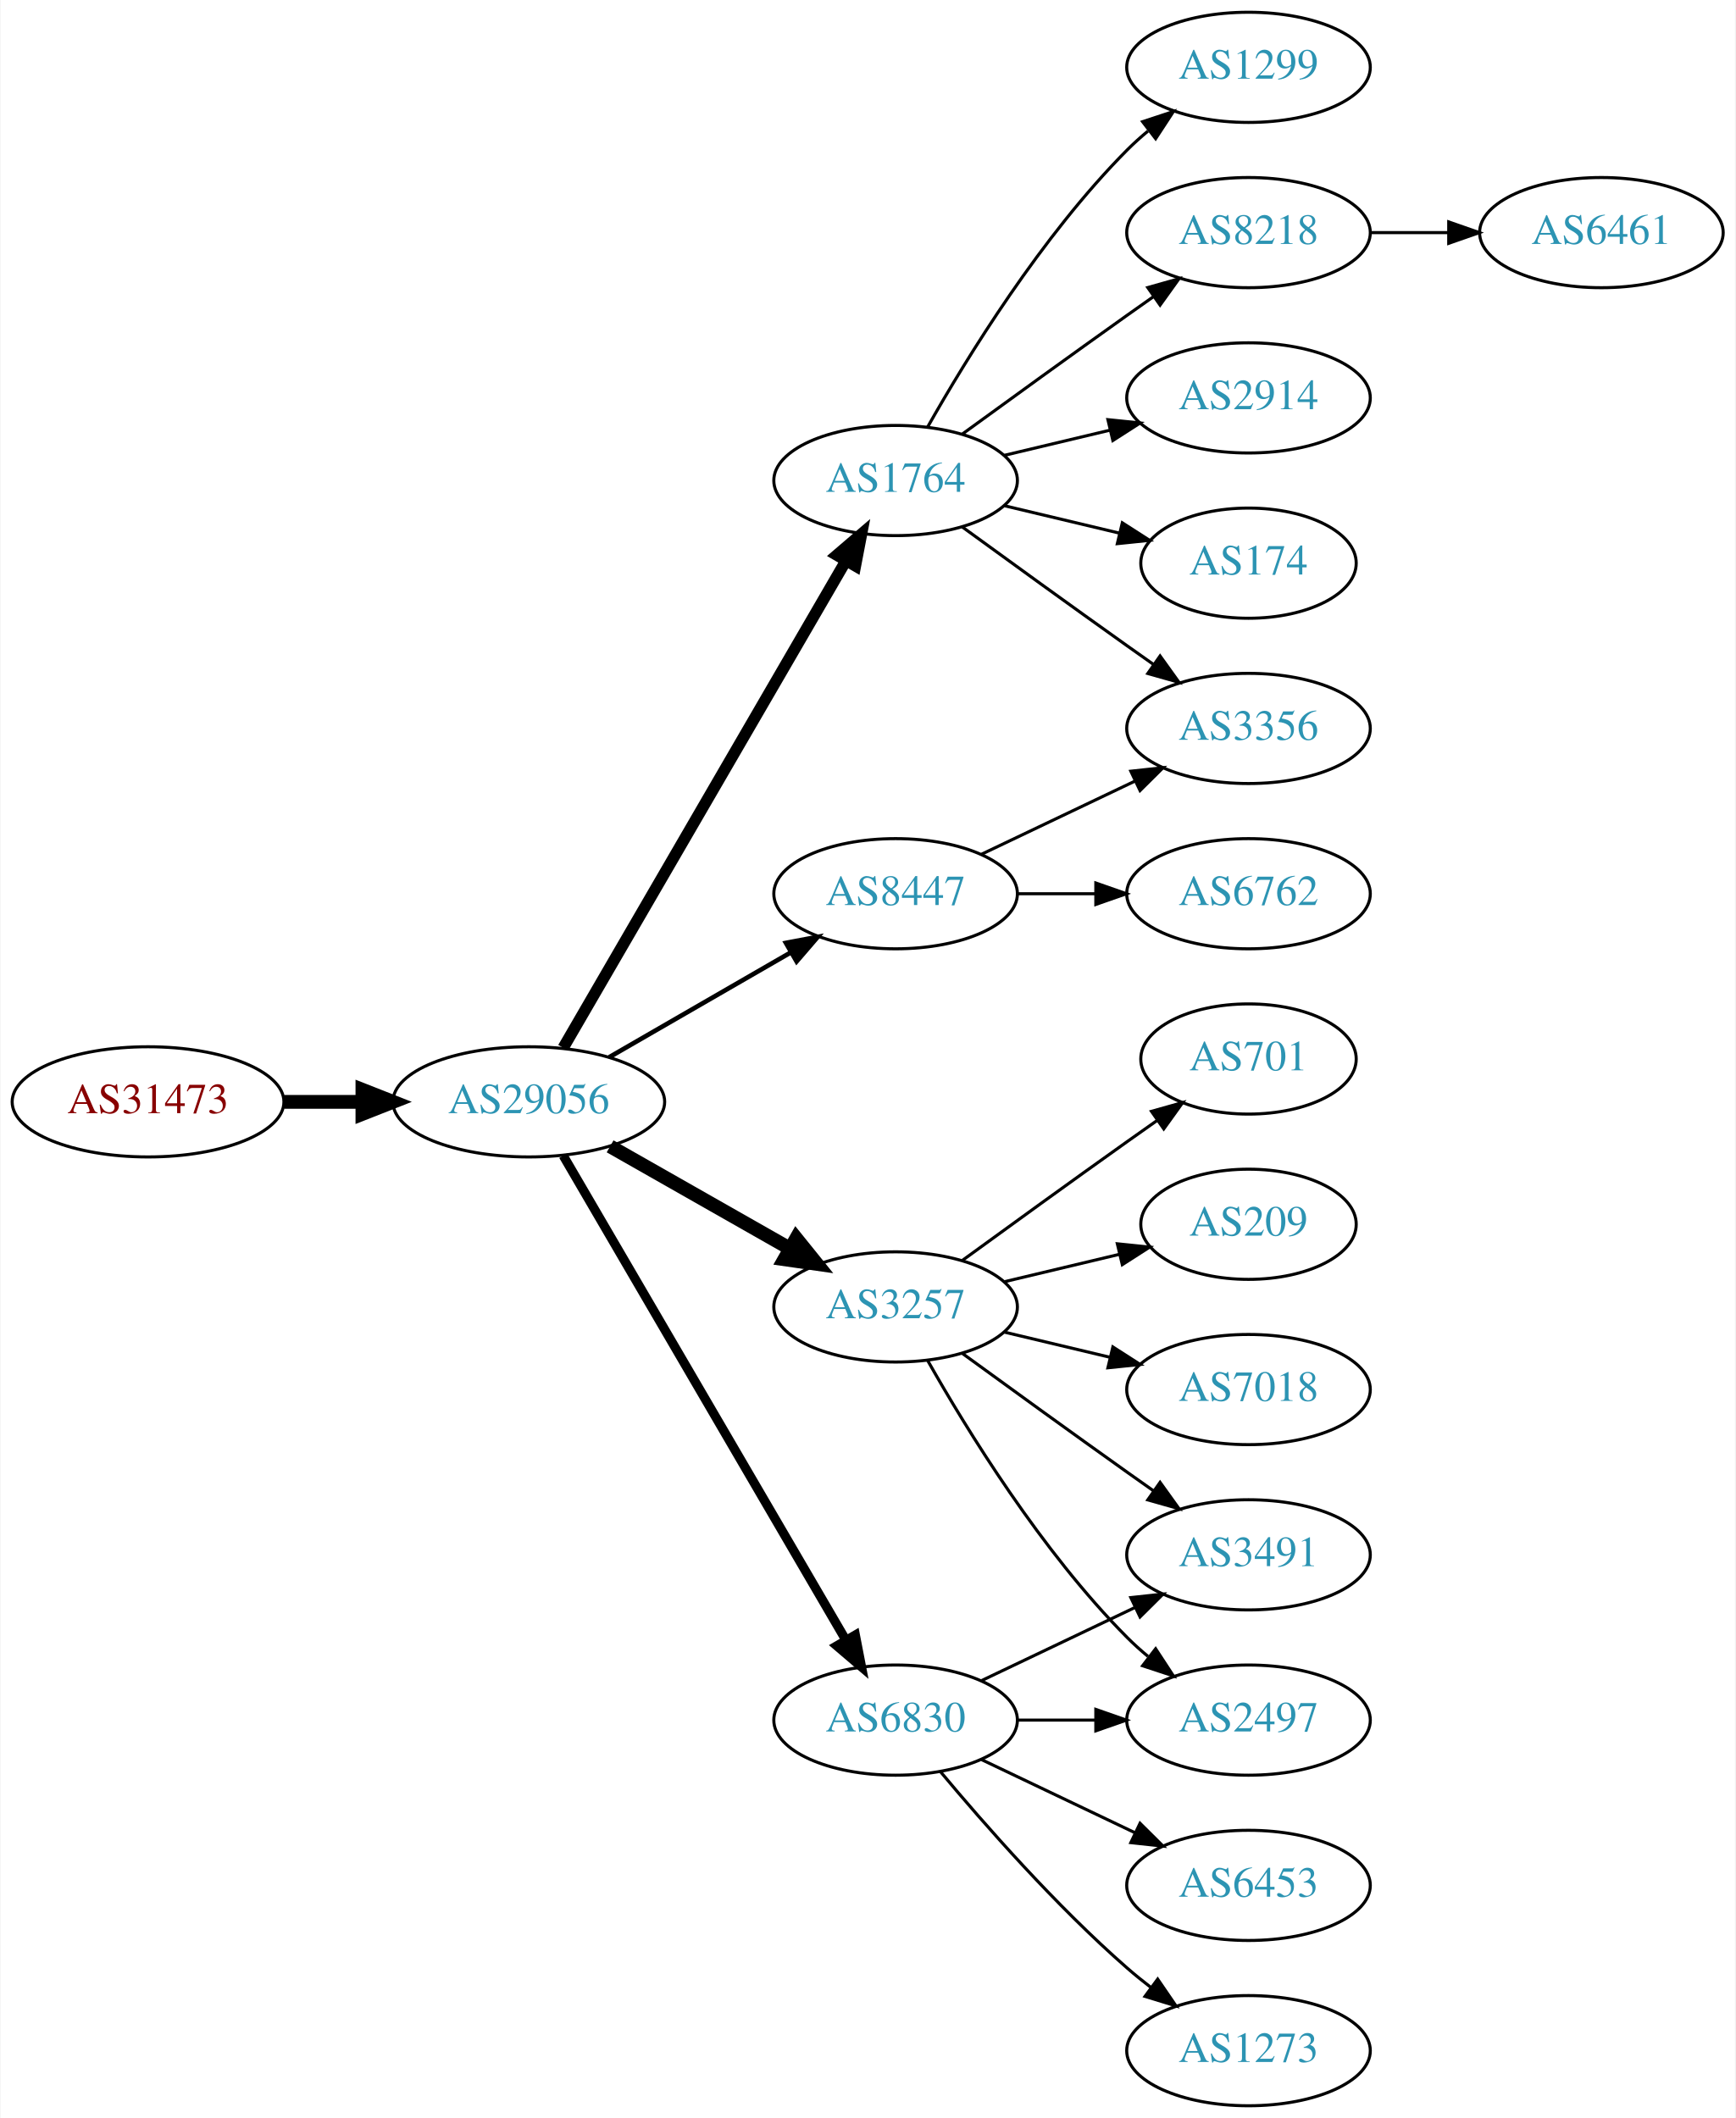
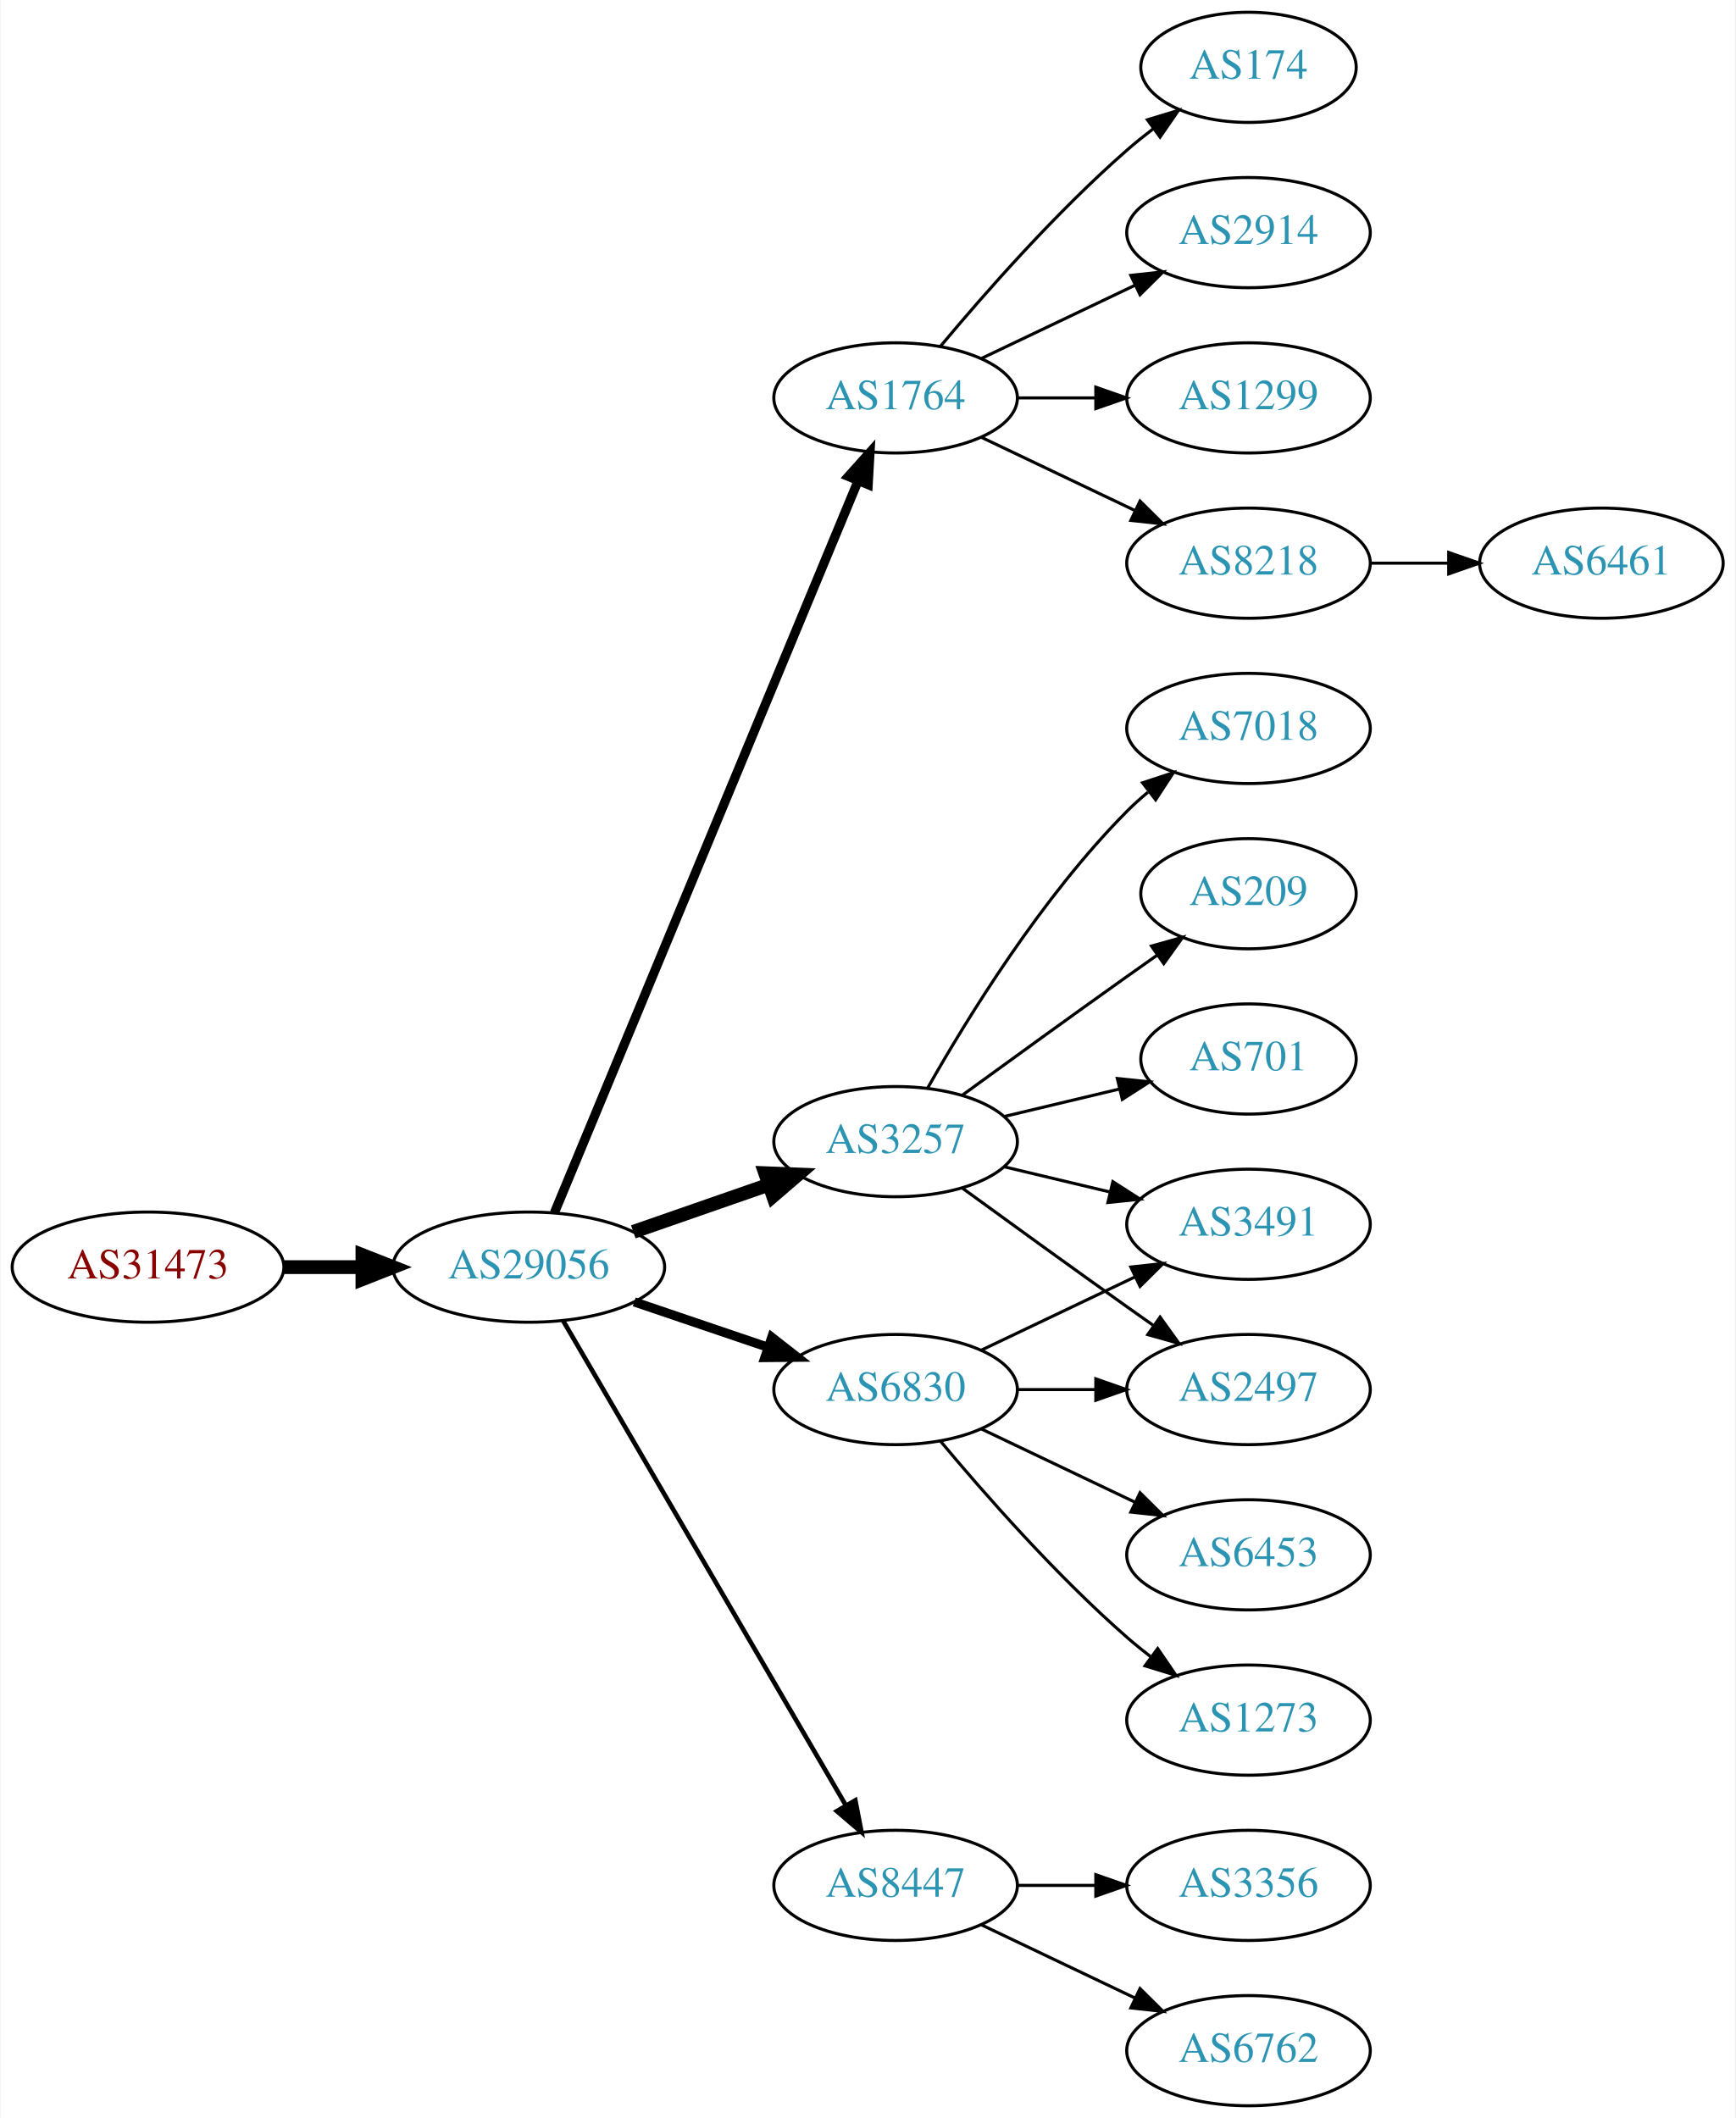
<svg xmlns="http://www.w3.org/2000/svg" xmlns:xlink="http://www.w3.org/1999/xlink" width="567pt" height="692pt" viewBox="0.00 0.00 566.66 692.00">
  <g id="graph0" class="graph" transform="scale(1 1) rotate(0) translate(4 688)">
    <polygon fill="white" stroke="none" points="-4,4 -4,-688 562.663,-688 562.663,4 -4,4" />
    <g id="node1" class="node">
      <g id="a_node1">
        <a xlink:href="/asn/31473" xlink:title="AS31473 ~ BearingPoint Technology GmbH [AT]">
-           <ellipse fill="#ffffff" stroke="black" cx="44.196" cy="-328" rx="44.393" ry="18" />
-           <text text-anchor="middle" x="44.196" y="-324.3" font-family="Times,serif" font-size="14.00" fill="#880000">AS31473</text>
+           <ellipse fill="#ffffff" stroke="black" cx="44.196" cy="-274" rx="44.393" ry="18" />
+           <text text-anchor="middle" x="44.196" y="-270.3" font-family="Times,serif" font-size="14.00" fill="#880000">AS31473</text>
        </a>
      </g>
    </g>
    <g id="node2" class="node">
      <g id="a_node2">
        <a xlink:href="/asn/29056" xlink:title="AS29056 ~ Citycom Telekommunikation GmbH [AT]">
-           <ellipse fill="#ffffff" stroke="black" cx="168.588" cy="-328" rx="44.393" ry="18" />
-           <text text-anchor="middle" x="168.588" y="-324.3" font-family="Times,serif" font-size="14.00" fill="#2c94b3">AS29056</text>
+           <ellipse fill="#ffffff" stroke="black" cx="168.588" cy="-274" rx="44.393" ry="18" />
+           <text text-anchor="middle" x="168.588" y="-270.3" font-family="Times,serif" font-size="14.00" fill="#2c94b3">AS29056</text>
        </a>
      </g>
    </g>
    <g id="edge1" class="edge">
-       <path fill="none" stroke="black" stroke-width="4.5" d="M88.692,-328C96.898,-328 105.569,-328 114.041,-328" />
-       <polygon fill="black" stroke="black" stroke-width="4.5" points="114.233,-331.938 124.233,-328 114.233,-324.063 114.233,-331.938" />
+       <path fill="none" stroke="black" stroke-width="4.5" d="M88.692,-274C96.898,-274 105.569,-274 114.041,-274" />
+       <polygon fill="black" stroke="black" stroke-width="4.5" points="114.233,-277.938 124.233,-274 114.233,-270.063 114.233,-277.938" />
    </g>
    <g id="node3" class="node">
      <g id="a_node3">
        <a xlink:href="/asn/1764" xlink:title="AS1764 ~ NEXTLAYER-AS [AT]">
-           <ellipse fill="#ffffff" stroke="black" cx="288.431" cy="-531" rx="39.794" ry="18" />
-           <text text-anchor="middle" x="288.431" y="-527.3" font-family="Times,serif" font-size="14.00" fill="#2c94b3">AS1764</text>
+           <ellipse fill="#ffffff" stroke="black" cx="288.431" cy="-558" rx="39.794" ry="18" />
+           <text text-anchor="middle" x="288.431" y="-554.3" font-family="Times,serif" font-size="14.00" fill="#2c94b3">AS1764</text>
        </a>
      </g>
    </g>
    <g id="edge2" class="edge">
-       <path fill="none" stroke="black" stroke-width="3.75" d="M179.84,-345.66C200.612,-381.442 247.76,-462.661 272.162,-504.697" />
-       <polygon fill="black" stroke="black" stroke-width="3.75" points="269.239,-506.634 277.287,-513.526 275.293,-503.12 269.239,-506.634" />
+       <path fill="none" stroke="black" stroke-width="3" d="M176.96,-291.765C196.924,-339.879 252.144,-472.96 276.1,-530.692" />
+       <polygon fill="black" stroke="black" stroke-width="3" points="272.997,-532.346 280.062,-540.241 279.462,-529.663 272.997,-532.346" />
    </g>
    <g id="node4" class="node">
      <g id="a_node4">
        <a xlink:href="/asn/3257" xlink:title="AS3257 ~ GTT [DE]">
-           <ellipse fill="#ffffff" stroke="black" cx="288.431" cy="-261" rx="39.794" ry="18" />
-           <text text-anchor="middle" x="288.431" y="-257.3" font-family="Times,serif" font-size="14.00" fill="#2c94b3">AS3257</text>
+           <ellipse fill="#ffffff" stroke="black" cx="288.431" cy="-315" rx="39.794" ry="18" />
+           <text text-anchor="middle" x="288.431" y="-311.3" font-family="Times,serif" font-size="14.00" fill="#2c94b3">AS3257</text>
        </a>
      </g>
    </g>
    <g id="edge3" class="edge">
-       <path fill="none" stroke="black" stroke-width="4.5" d="M195.158,-313.462C212.378,-303.672 235.263,-290.66 253.934,-280.045" />
-       <polygon fill="black" stroke="black" stroke-width="4.5" points="255.971,-283.416 262.718,-275.05 252.079,-276.57 255.971,-283.416" />
+       <path fill="none" stroke="black" stroke-width="4.5" d="M202.728,-285.53C216.445,-290.302 232.484,-295.883 246.894,-300.896" />
+       <polygon fill="black" stroke="black" stroke-width="4.5" points="245.822,-304.692 256.56,-304.26 248.41,-297.255 245.822,-304.692" />
    </g>
    <g id="node5" class="node">
      <g id="a_node5">
        <a xlink:href="/asn/6830" xlink:title="AS6830 ~ LibertyGlobal [AT]">
-           <ellipse fill="#ffffff" stroke="black" cx="288.431" cy="-126" rx="39.794" ry="18" />
-           <text text-anchor="middle" x="288.431" y="-122.3" font-family="Times,serif" font-size="14.00" fill="#2c94b3">AS6830</text>
+           <ellipse fill="#ffffff" stroke="black" cx="288.431" cy="-234" rx="39.794" ry="18" />
+           <text text-anchor="middle" x="288.431" y="-230.3" font-family="Times,serif" font-size="14.00" fill="#2c94b3">AS6830</text>
        </a>
      </g>
    </g>
    <g id="edge4" class="edge">
-       <path fill="none" stroke="black" stroke-width="3" d="M179.84,-310.427C200.612,-274.821 247.76,-194.002 272.162,-152.173" />
-       <polygon fill="black" stroke="black" stroke-width="3" points="275.271,-153.79 277.287,-143.388 269.225,-150.262 275.271,-153.79" />
+       <path fill="none" stroke="black" stroke-width="3" d="M203.042,-262.645C216.643,-258.028 232.485,-252.651 246.746,-247.81" />
+       <polygon fill="black" stroke="black" stroke-width="3" points="247.975,-251.089 256.32,-244.56 245.725,-244.46 247.975,-251.089" />
    </g>
    <g id="node6" class="node">
      <g id="a_node6">
        <a xlink:href="/asn/8447" xlink:title="AS8447 ~ A1 Telekom Austria AG [AT]">
-           <ellipse fill="#ffffff" stroke="black" cx="288.431" cy="-396" rx="39.794" ry="18" />
-           <text text-anchor="middle" x="288.431" y="-392.3" font-family="Times,serif" font-size="14.00" fill="#2c94b3">AS8447</text>
+           <ellipse fill="#ffffff" stroke="black" cx="288.431" cy="-72" rx="39.794" ry="18" />
+           <text text-anchor="middle" x="288.431" y="-68.3" font-family="Times,serif" font-size="14.00" fill="#2c94b3">AS8447</text>
        </a>
      </g>
    </g>
    <g id="edge5" class="edge">
-       <path fill="none" stroke="black" stroke-width="1.5" d="M194.868,-342.588C212.188,-352.582 235.339,-365.941 254.155,-376.799" />
-       <polygon fill="black" stroke="black" stroke-width="1.5" points="252.588,-379.935 262.999,-381.902 256.087,-373.872 252.588,-379.935" />
+       <path fill="none" stroke="black" stroke-width="1.5" d="M179.84,-256.427C200.612,-220.821 247.76,-140.002 272.162,-98.173" />
+       <polygon fill="black" stroke="black" stroke-width="1.5" points="275.271,-99.79 277.287,-89.388 269.225,-96.262 275.271,-99.79" />
    </g>
    <g id="node7" class="node">
      <g id="a_node7">
-         <a xlink:href="/asn/174" xlink:title="AS174 ~ Cogent Communications [US]">
-           <ellipse fill="#ffffff" stroke="black" cx="403.724" cy="-504" rx="35.194" ry="18" />
-           <text text-anchor="middle" x="403.724" y="-500.3" font-family="Times,serif" font-size="14.00" fill="#2c94b3">AS174</text>
+         <a xlink:href="/asn/8218" xlink:title="AS8218 ~ legacy Neotelecoms [FR]">
+           <ellipse fill="#ffffff" stroke="black" cx="403.724" cy="-504" rx="39.794" ry="18" />
+           <text text-anchor="middle" x="403.724" y="-500.3" font-family="Times,serif" font-size="14.00" fill="#2c94b3">AS8218</text>
        </a>
      </g>
    </g>
    <g id="edge6" class="edge">
-       <path fill="none" stroke="black" d="M324.038,-522.752C335.833,-519.942 349.137,-516.771 361.405,-513.847" />
-       <polygon fill="black" stroke="black" points="362.494,-517.186 371.41,-511.463 360.871,-510.376 362.494,-517.186" />
+       <path fill="none" stroke="black" d="M316.567,-545.066C331.561,-537.919 350.382,-528.948 366.605,-521.215" />
+       <polygon fill="black" stroke="black" points="368.288,-524.291 375.809,-516.829 365.276,-517.972 368.288,-524.291" />
    </g>
    <g id="node8" class="node">
      <g id="a_node8">
-         <a xlink:href="/asn/1299" xlink:title="AS1299 ~ Telia Carrier [EU]">
-           <ellipse fill="#ffffff" stroke="black" cx="403.724" cy="-666" rx="39.794" ry="18" />
-           <text text-anchor="middle" x="403.724" y="-662.3" font-family="Times,serif" font-size="14.00" fill="#2c94b3">AS1299</text>
+         <a xlink:href="/asn/174" xlink:title="AS174 ~ Cogent Communications [US]">
+           <ellipse fill="#ffffff" stroke="black" cx="403.724" cy="-666" rx="35.194" ry="18" />
+           <text text-anchor="middle" x="403.724" y="-662.3" font-family="Times,serif" font-size="14.00" fill="#2c94b3">AS174</text>
        </a>
      </g>
    </g>
    <g id="edge7" class="edge">
-       <path fill="none" stroke="black" d="M298.891,-548.49C311.672,-571.096 336.105,-610.886 364.077,-639 366.188,-641.121 368.484,-643.188 370.87,-645.171" />
-       <polygon fill="black" stroke="black" points="369.122,-648.242 379.185,-651.556 373.385,-642.69 369.122,-648.242" />
+       <path fill="none" stroke="black" d="M303.061,-574.817C317.343,-591.929 340.89,-618.745 364.077,-639 366.747,-641.332 369.62,-643.648 372.55,-645.886" />
+       <polygon fill="black" stroke="black" points="370.701,-648.87 380.841,-651.939 374.828,-643.216 370.701,-648.87" />
    </g>
    <g id="node9" class="node">
      <g id="a_node9">
-         <a xlink:href="/asn/3356" xlink:title="AS3356 ~ Level 3 Parent, LLC [US]">
-           <ellipse fill="#ffffff" stroke="black" cx="403.724" cy="-450" rx="39.794" ry="18" />
-           <text text-anchor="middle" x="403.724" y="-446.3" font-family="Times,serif" font-size="14.00" fill="#2c94b3">AS3356</text>
+         <a xlink:href="/asn/2914" xlink:title="AS2914 ~ NTT America, Inc. [US]">
+           <ellipse fill="#ffffff" stroke="black" cx="403.724" cy="-612" rx="39.794" ry="18" />
+           <text text-anchor="middle" x="403.724" y="-608.3" font-family="Times,serif" font-size="14.00" fill="#2c94b3">AS2914</text>
        </a>
      </g>
    </g>
    <g id="edge8" class="edge">
-       <path fill="none" stroke="black" d="M310.279,-515.778C325.213,-504.909 345.827,-489.975 364.077,-477 366.898,-474.995 369.841,-472.915 372.789,-470.841" />
-       <polygon fill="black" stroke="black" points="374.835,-473.681 381.013,-465.074 370.816,-467.95 374.835,-473.681" />
+       <path fill="none" stroke="black" d="M316.567,-570.934C331.561,-578.081 350.382,-587.052 366.605,-594.785" />
+       <polygon fill="black" stroke="black" points="365.276,-598.028 375.809,-599.171 368.288,-591.709 365.276,-598.028" />
    </g>
    <g id="node10" class="node">
      <g id="a_node10">
-         <a xlink:href="/asn/8218" xlink:title="AS8218 ~ legacy Neotelecoms [FR]">
-           <ellipse fill="#ffffff" stroke="black" cx="403.724" cy="-612" rx="39.794" ry="18" />
-           <text text-anchor="middle" x="403.724" y="-608.3" font-family="Times,serif" font-size="14.00" fill="#2c94b3">AS8218</text>
+         <a xlink:href="/asn/1299" xlink:title="AS1299 ~ Telia Carrier [EU]">
+           <ellipse fill="#ffffff" stroke="black" cx="403.724" cy="-558" rx="39.794" ry="18" />
+           <text text-anchor="middle" x="403.724" y="-554.3" font-family="Times,serif" font-size="14.00" fill="#2c94b3">AS1299</text>
        </a>
      </g>
    </g>
    <g id="edge9" class="edge">
-       <path fill="none" stroke="black" d="M310.279,-546.222C325.213,-557.091 345.827,-572.025 364.077,-585 366.898,-587.005 369.841,-589.085 372.789,-591.159" />
-       <polygon fill="black" stroke="black" points="370.816,-594.05 381.013,-596.926 374.835,-588.319 370.816,-594.05" />
-     </g>
-     <g id="node11" class="node">
-       <g id="a_node11">
-         <a xlink:href="/asn/2914" xlink:title="AS2914 ~ NTT America, Inc. [US]">
-           <ellipse fill="#ffffff" stroke="black" cx="403.724" cy="-558" rx="39.794" ry="18" />
-           <text text-anchor="middle" x="403.724" y="-554.3" font-family="Times,serif" font-size="14.00" fill="#2c94b3">AS2914</text>
-         </a>
-       </g>
-     </g>
-     <g id="edge10" class="edge">
-       <path fill="none" stroke="black" d="M324.038,-539.248C334.909,-541.838 347.064,-544.735 358.506,-547.462" />
-       <polygon fill="black" stroke="black" points="357.789,-550.889 368.328,-549.803 359.412,-544.08 357.789,-550.889" />
+       <path fill="none" stroke="black" d="M328.103,-558C336.306,-558 345.07,-558 353.602,-558" />
+       <polygon fill="black" stroke="black" points="353.841,-561.5 363.841,-558 353.841,-554.5 353.841,-561.5" />
    </g>
    <g id="node12" class="node">
      <g id="a_node12">
+         <a xlink:href="/asn/7018" xlink:title="AS7018 ~ AT&amp;T Services, Inc. [US]">
+           <ellipse fill="#ffffff" stroke="black" cx="403.724" cy="-450" rx="39.794" ry="18" />
+           <text text-anchor="middle" x="403.724" y="-446.3" font-family="Times,serif" font-size="14.00" fill="#2c94b3">AS7018</text>
+         </a>
+       </g>
+     </g>
+     <g id="edge11" class="edge">
+       <path fill="none" stroke="black" d="M298.891,-332.49C311.672,-355.096 336.105,-394.886 364.077,-423 366.188,-425.121 368.484,-427.188 370.87,-429.171" />
+       <polygon fill="black" stroke="black" points="369.122,-432.242 379.185,-435.556 373.385,-426.69 369.122,-432.242" />
+     </g>
+     <g id="node13" class="node">
+       <g id="a_node13">
+         <a xlink:href="/asn/209" xlink:title="AS209 ~ CenturyLink Communications, LLC [US]">
+           <ellipse fill="#ffffff" stroke="black" cx="403.724" cy="-396" rx="35.194" ry="18" />
+           <text text-anchor="middle" x="403.724" y="-392.3" font-family="Times,serif" font-size="14.00" fill="#2c94b3">AS209</text>
+         </a>
+       </g>
+     </g>
+     <g id="edge12" class="edge">
+       <path fill="none" stroke="black" d="M310.279,-330.222C325.213,-341.091 345.827,-356.025 364.077,-369 367.288,-371.282 370.657,-373.661 374.011,-376.018" />
+       <polygon fill="black" stroke="black" points="372.023,-378.899 382.222,-381.77 376.039,-373.166 372.023,-378.899" />
+     </g>
+     <g id="node14" class="node">
+       <g id="a_node14">
        <a xlink:href="/asn/701" xlink:title="AS701 ~ UUNET [US]">
          <ellipse fill="#ffffff" stroke="black" cx="403.724" cy="-342" rx="35.194" ry="18" />
          <text text-anchor="middle" x="403.724" y="-338.3" font-family="Times,serif" font-size="14.00" fill="#2c94b3">AS701</text>
        </a>
      </g>
    </g>
-     <g id="edge11" class="edge">
-       <path fill="none" stroke="black" d="M310.279,-276.222C325.213,-287.091 345.827,-302.025 364.077,-315 367.288,-317.282 370.657,-319.661 374.011,-322.018" />
-       <polygon fill="black" stroke="black" points="372.023,-324.899 382.222,-327.77 376.039,-319.166 372.023,-324.899" />
-     </g>
-     <g id="node13" class="node">
-       <g id="a_node13">
-         <a xlink:href="/asn/2497" xlink:title="AS2497 ~ Internet Initiative Japan Inc. [JP]">
-           <ellipse fill="#ffffff" stroke="black" cx="403.724" cy="-126" rx="39.794" ry="18" />
-           <text text-anchor="middle" x="403.724" y="-122.3" font-family="Times,serif" font-size="14.00" fill="#2c94b3">AS2497</text>
-         </a>
-       </g>
-     </g>
-     <g id="edge12" class="edge">
-       <path fill="none" stroke="black" d="M298.891,-243.51C311.672,-220.904 336.105,-181.114 364.077,-153 366.188,-150.879 368.484,-148.812 370.87,-146.829" />
-       <polygon fill="black" stroke="black" points="373.385,-149.31 379.185,-140.444 369.122,-143.758 373.385,-149.31" />
-     </g>
-     <g id="node14" class="node">
-       <g id="a_node14">
-         <a xlink:href="/asn/3491" xlink:title="AS3491 ~ PCCW Global, Inc. [US]">
-           <ellipse fill="#ffffff" stroke="black" cx="403.724" cy="-180" rx="39.794" ry="18" />
-           <text text-anchor="middle" x="403.724" y="-176.3" font-family="Times,serif" font-size="14.00" fill="#2c94b3">AS3491</text>
-         </a>
-       </g>
-     </g>
    <g id="edge13" class="edge">
-       <path fill="none" stroke="black" d="M310.279,-245.778C325.213,-234.909 345.827,-219.975 364.077,-207 366.898,-204.995 369.841,-202.915 372.789,-200.841" />
-       <polygon fill="black" stroke="black" points="374.835,-203.681 381.013,-195.074 370.816,-197.95 374.835,-203.681" />
+       <path fill="none" stroke="black" d="M324.038,-323.248C335.833,-326.058 349.137,-329.229 361.405,-332.153" />
+       <polygon fill="black" stroke="black" points="360.871,-335.624 371.41,-334.537 362.494,-328.814 360.871,-335.624" />
    </g>
    <g id="node15" class="node">
      <g id="a_node15">
-         <a xlink:href="/asn/209" xlink:title="AS209 ~ CenturyLink Communications, LLC [US]">
-           <ellipse fill="#ffffff" stroke="black" cx="403.724" cy="-288" rx="35.194" ry="18" />
-           <text text-anchor="middle" x="403.724" y="-284.3" font-family="Times,serif" font-size="14.00" fill="#2c94b3">AS209</text>
+         <a xlink:href="/asn/2497" xlink:title="AS2497 ~ Internet Initiative Japan Inc. [JP]">
+           <ellipse fill="#ffffff" stroke="black" cx="403.724" cy="-234" rx="39.794" ry="18" />
+           <text text-anchor="middle" x="403.724" y="-230.3" font-family="Times,serif" font-size="14.00" fill="#2c94b3">AS2497</text>
        </a>
      </g>
    </g>
    <g id="edge14" class="edge">
-       <path fill="none" stroke="black" d="M324.038,-269.248C335.833,-272.058 349.137,-275.229 361.405,-278.153" />
-       <polygon fill="black" stroke="black" points="360.871,-281.624 371.41,-280.537 362.494,-274.814 360.871,-281.624" />
+       <path fill="none" stroke="black" d="M310.279,-299.778C325.213,-288.909 345.827,-273.975 364.077,-261 366.898,-258.995 369.841,-256.915 372.789,-254.841" />
+       <polygon fill="black" stroke="black" points="374.835,-257.681 381.013,-249.074 370.816,-251.95 374.835,-257.681" />
    </g>
    <g id="node16" class="node">
      <g id="a_node16">
-         <a xlink:href="/asn/7018" xlink:title="AS7018 ~ AT&amp;T Services, Inc. [US]">
-           <ellipse fill="#ffffff" stroke="black" cx="403.724" cy="-234" rx="39.794" ry="18" />
-           <text text-anchor="middle" x="403.724" y="-230.3" font-family="Times,serif" font-size="14.00" fill="#2c94b3">AS7018</text>
+         <a xlink:href="/asn/3491" xlink:title="AS3491 ~ PCCW Global, Inc. [US]">
+           <ellipse fill="#ffffff" stroke="black" cx="403.724" cy="-288" rx="39.794" ry="18" />
+           <text text-anchor="middle" x="403.724" y="-284.3" font-family="Times,serif" font-size="14.00" fill="#2c94b3">AS3491</text>
        </a>
      </g>
    </g>
    <g id="edge15" class="edge">
-       <path fill="none" stroke="black" d="M324.038,-252.752C334.909,-250.162 347.064,-247.265 358.506,-244.538" />
-       <polygon fill="black" stroke="black" points="359.412,-247.92 368.328,-242.197 357.789,-241.111 359.412,-247.92" />
-     </g>
-     <g id="edge17" class="edge">
-       <path fill="none" stroke="black" d="M328.103,-126C336.306,-126 345.07,-126 353.602,-126" />
-       <polygon fill="black" stroke="black" points="353.841,-129.5 363.841,-126 353.841,-122.5 353.841,-129.5" />
+       <path fill="none" stroke="black" d="M324.038,-306.752C334.909,-304.162 347.064,-301.265 358.506,-298.538" />
+       <polygon fill="black" stroke="black" points="359.412,-301.92 368.328,-296.197 357.789,-295.111 359.412,-301.92" />
    </g>
    <g id="edge16" class="edge">
-       <path fill="none" stroke="black" d="M316.567,-138.934C331.561,-146.081 350.382,-155.052 366.605,-162.785" />
-       <polygon fill="black" stroke="black" points="365.276,-166.028 375.809,-167.171 368.288,-159.709 365.276,-166.028" />
+       <path fill="none" stroke="black" d="M328.103,-234C336.306,-234 345.07,-234 353.602,-234" />
+       <polygon fill="black" stroke="black" points="353.841,-237.5 363.841,-234 353.841,-230.5 353.841,-237.5" />
+     </g>
+     <g id="edge18" class="edge">
+       <path fill="none" stroke="black" d="M316.567,-246.934C331.561,-254.081 350.382,-263.052 366.605,-270.785" />
+       <polygon fill="black" stroke="black" points="365.276,-274.028 375.809,-275.171 368.288,-267.709 365.276,-274.028" />
    </g>
    <g id="node17" class="node">
      <g id="a_node17">
        <a xlink:href="/asn/1273" xlink:title="AS1273 ~ Vodafone Group PLC [EU]">
-           <ellipse fill="#ffffff" stroke="black" cx="403.724" cy="-18" rx="39.794" ry="18" />
-           <text text-anchor="middle" x="403.724" y="-14.3" font-family="Times,serif" font-size="14.00" fill="#2c94b3">AS1273</text>
-         </a>
-       </g>
-     </g>
-     <g id="edge18" class="edge">
-       <path fill="none" stroke="black" d="M303.061,-109.183C317.343,-92.071 340.89,-65.255 364.077,-45 366.543,-42.846 369.182,-40.706 371.879,-38.628" />
-       <polygon fill="black" stroke="black" points="374.052,-41.375 380.033,-32.63 369.904,-35.736 374.052,-41.375" />
+           <ellipse fill="#ffffff" stroke="black" cx="403.724" cy="-126" rx="39.794" ry="18" />
+           <text text-anchor="middle" x="403.724" y="-122.3" font-family="Times,serif" font-size="14.00" fill="#2c94b3">AS1273</text>
+         </a>
+       </g>
+     </g>
+     <g id="edge17" class="edge">
+       <path fill="none" stroke="black" d="M303.061,-217.183C317.343,-200.071 340.89,-173.255 364.077,-153 366.543,-150.846 369.182,-148.706 371.879,-146.628" />
+       <polygon fill="black" stroke="black" points="374.052,-149.375 380.033,-140.63 369.904,-143.736 374.052,-149.375" />
    </g>
    <g id="node18" class="node">
      <g id="a_node18">
        <a xlink:href="/asn/6453" xlink:title="AS6453 ~ TATA COMMUNICATIONS (AMERICA) INC [US]">
-           <ellipse fill="#ffffff" stroke="black" cx="403.724" cy="-72" rx="39.794" ry="18" />
-           <text text-anchor="middle" x="403.724" y="-68.3" font-family="Times,serif" font-size="14.00" fill="#2c94b3">AS6453</text>
+           <ellipse fill="#ffffff" stroke="black" cx="403.724" cy="-180" rx="39.794" ry="18" />
+           <text text-anchor="middle" x="403.724" y="-176.3" font-family="Times,serif" font-size="14.00" fill="#2c94b3">AS6453</text>
        </a>
      </g>
    </g>
    <g id="edge19" class="edge">
-       <path fill="none" stroke="black" d="M316.567,-113.066C331.561,-105.919 350.382,-96.948 366.605,-89.215" />
-       <polygon fill="black" stroke="black" points="368.288,-92.291 375.809,-84.829 365.276,-85.972 368.288,-92.291" />
-     </g>
-     <g id="edge20" class="edge">
-       <path fill="none" stroke="black" d="M316.567,-408.934C331.561,-416.081 350.382,-425.052 366.605,-432.785" />
-       <polygon fill="black" stroke="black" points="365.276,-436.028 375.809,-437.171 368.288,-429.709 365.276,-436.028" />
+       <path fill="none" stroke="black" d="M316.567,-221.066C331.561,-213.919 350.382,-204.948 366.605,-197.215" />
+       <polygon fill="black" stroke="black" points="368.288,-200.291 375.809,-192.829 365.276,-193.972 368.288,-200.291" />
    </g>
    <g id="node19" class="node">
      <g id="a_node19">
        <a xlink:href="/asn/6762" xlink:title="AS6762 ~ TELECOM ITALIA SPARKLE S.p.A. [IT]">
-           <ellipse fill="#ffffff" stroke="black" cx="403.724" cy="-396" rx="39.794" ry="18" />
-           <text text-anchor="middle" x="403.724" y="-392.3" font-family="Times,serif" font-size="14.00" fill="#2c94b3">AS6762</text>
-         </a>
-       </g>
-     </g>
-     <g id="edge21" class="edge">
-       <path fill="none" stroke="black" d="M328.103,-396C336.306,-396 345.07,-396 353.602,-396" />
-       <polygon fill="black" stroke="black" points="353.841,-399.5 363.841,-396 353.841,-392.5 353.841,-399.5" />
+           <ellipse fill="#ffffff" stroke="black" cx="403.724" cy="-18" rx="39.794" ry="18" />
+           <text text-anchor="middle" x="403.724" y="-14.3" font-family="Times,serif" font-size="14.00" fill="#2c94b3">AS6762</text>
+         </a>
+       </g>
+     </g>
+     <g id="edge20" class="edge">
+       <path fill="none" stroke="black" d="M316.567,-59.066C331.561,-51.919 350.382,-42.948 366.605,-35.215" />
+       <polygon fill="black" stroke="black" points="368.288,-38.291 375.809,-30.829 365.276,-31.972 368.288,-38.291" />
    </g>
    <g id="node20" class="node">
      <g id="a_node20">
+         <a xlink:href="/asn/3356" xlink:title="AS3356 ~ Level 3 Parent, LLC [US]">
+           <ellipse fill="#ffffff" stroke="black" cx="403.724" cy="-72" rx="39.794" ry="18" />
+           <text text-anchor="middle" x="403.724" y="-68.3" font-family="Times,serif" font-size="14.00" fill="#2c94b3">AS3356</text>
+         </a>
+       </g>
+     </g>
+     <g id="edge21" class="edge">
+       <path fill="none" stroke="black" d="M328.103,-72C336.306,-72 345.07,-72 353.602,-72" />
+       <polygon fill="black" stroke="black" points="353.841,-75.5 363.841,-72 353.841,-68.5 353.841,-75.5" />
+     </g>
+     <g id="node11" class="node">
+       <g id="a_node11">
        <a xlink:href="/asn/6461" xlink:title="AS6461 ~ Zayo Bandwidth [US]">
-           <ellipse fill="#ffffff" stroke="black" cx="519.017" cy="-612" rx="39.794" ry="18" />
-           <text text-anchor="middle" x="519.017" y="-608.3" font-family="Times,serif" font-size="14.00" fill="#2c94b3">AS6461</text>
-         </a>
-       </g>
-     </g>
-     <g id="edge22" class="edge">
-       <path fill="none" stroke="black" d="M443.396,-612C451.599,-612 460.363,-612 468.895,-612" />
-       <polygon fill="black" stroke="black" points="469.134,-615.5 479.134,-612 469.134,-608.5 469.134,-615.5" />
+           <ellipse fill="#ffffff" stroke="black" cx="519.017" cy="-504" rx="39.794" ry="18" />
+           <text text-anchor="middle" x="519.017" y="-500.3" font-family="Times,serif" font-size="14.00" fill="#2c94b3">AS6461</text>
+         </a>
+       </g>
+     </g>
+     <g id="edge10" class="edge">
+       <path fill="none" stroke="black" d="M443.396,-504C451.599,-504 460.363,-504 468.895,-504" />
+       <polygon fill="black" stroke="black" points="469.134,-507.5 479.134,-504 469.134,-500.5 469.134,-507.5" />
    </g>
  </g>
</svg>
